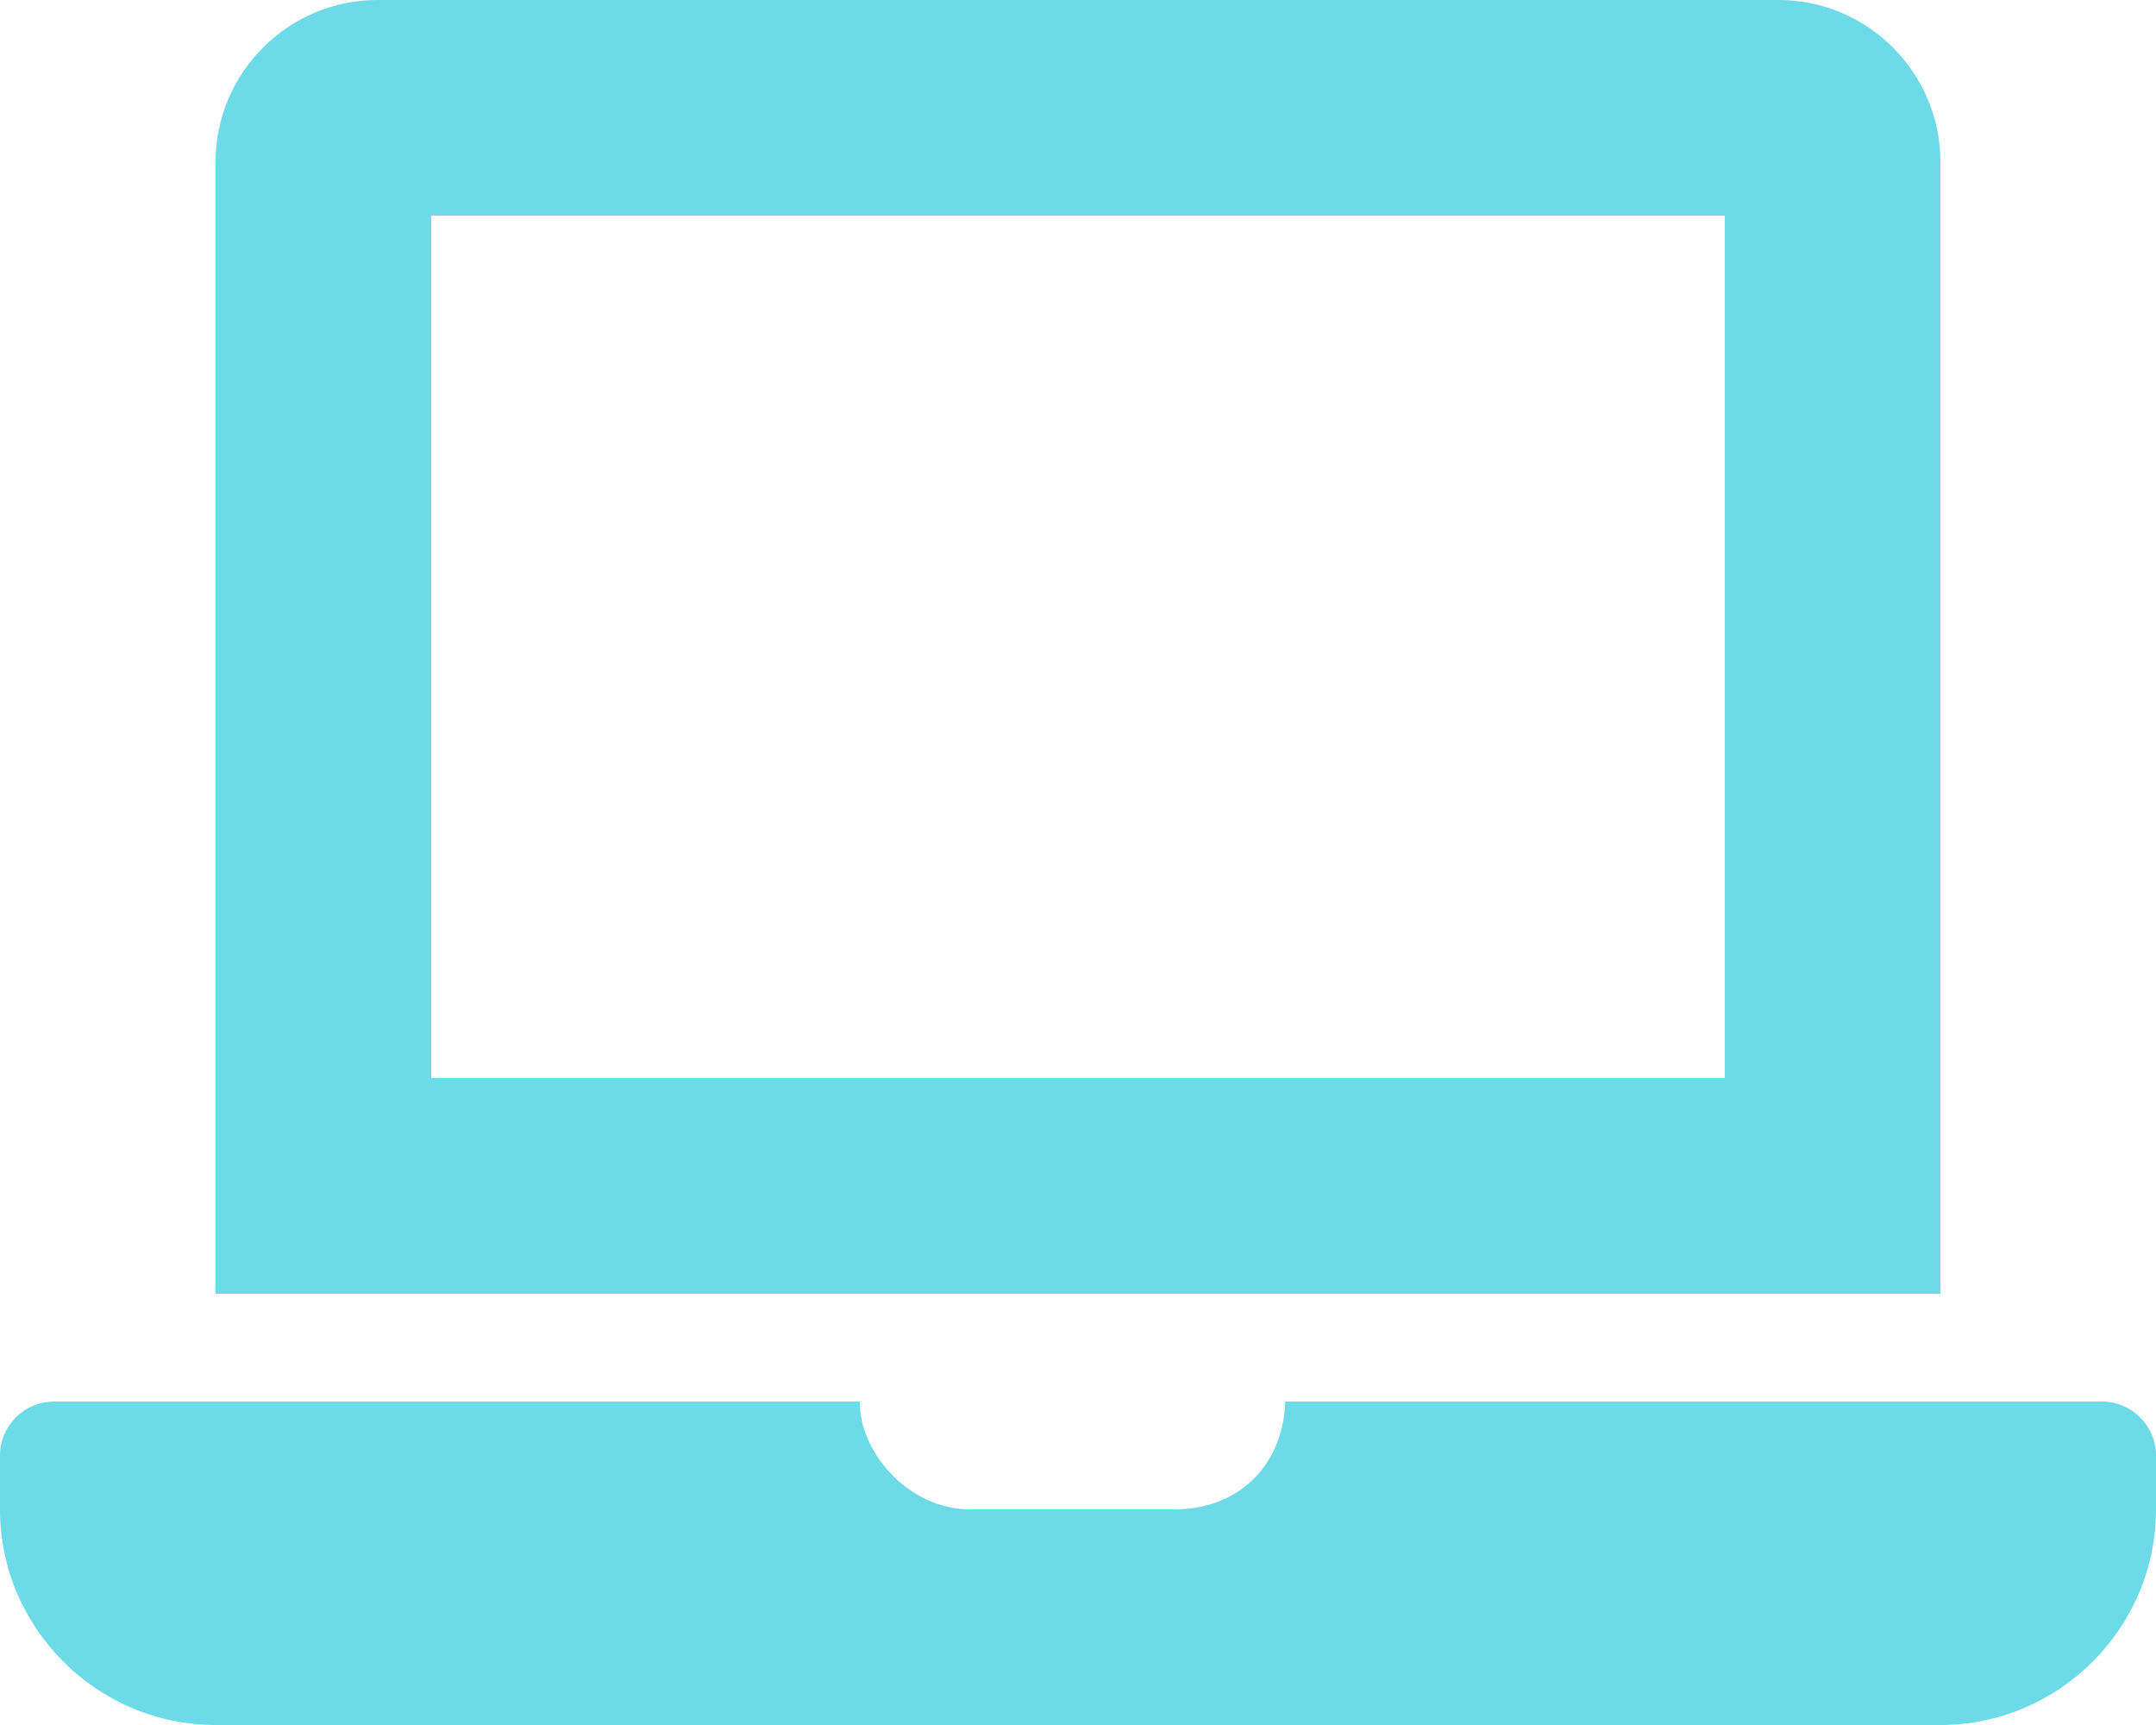
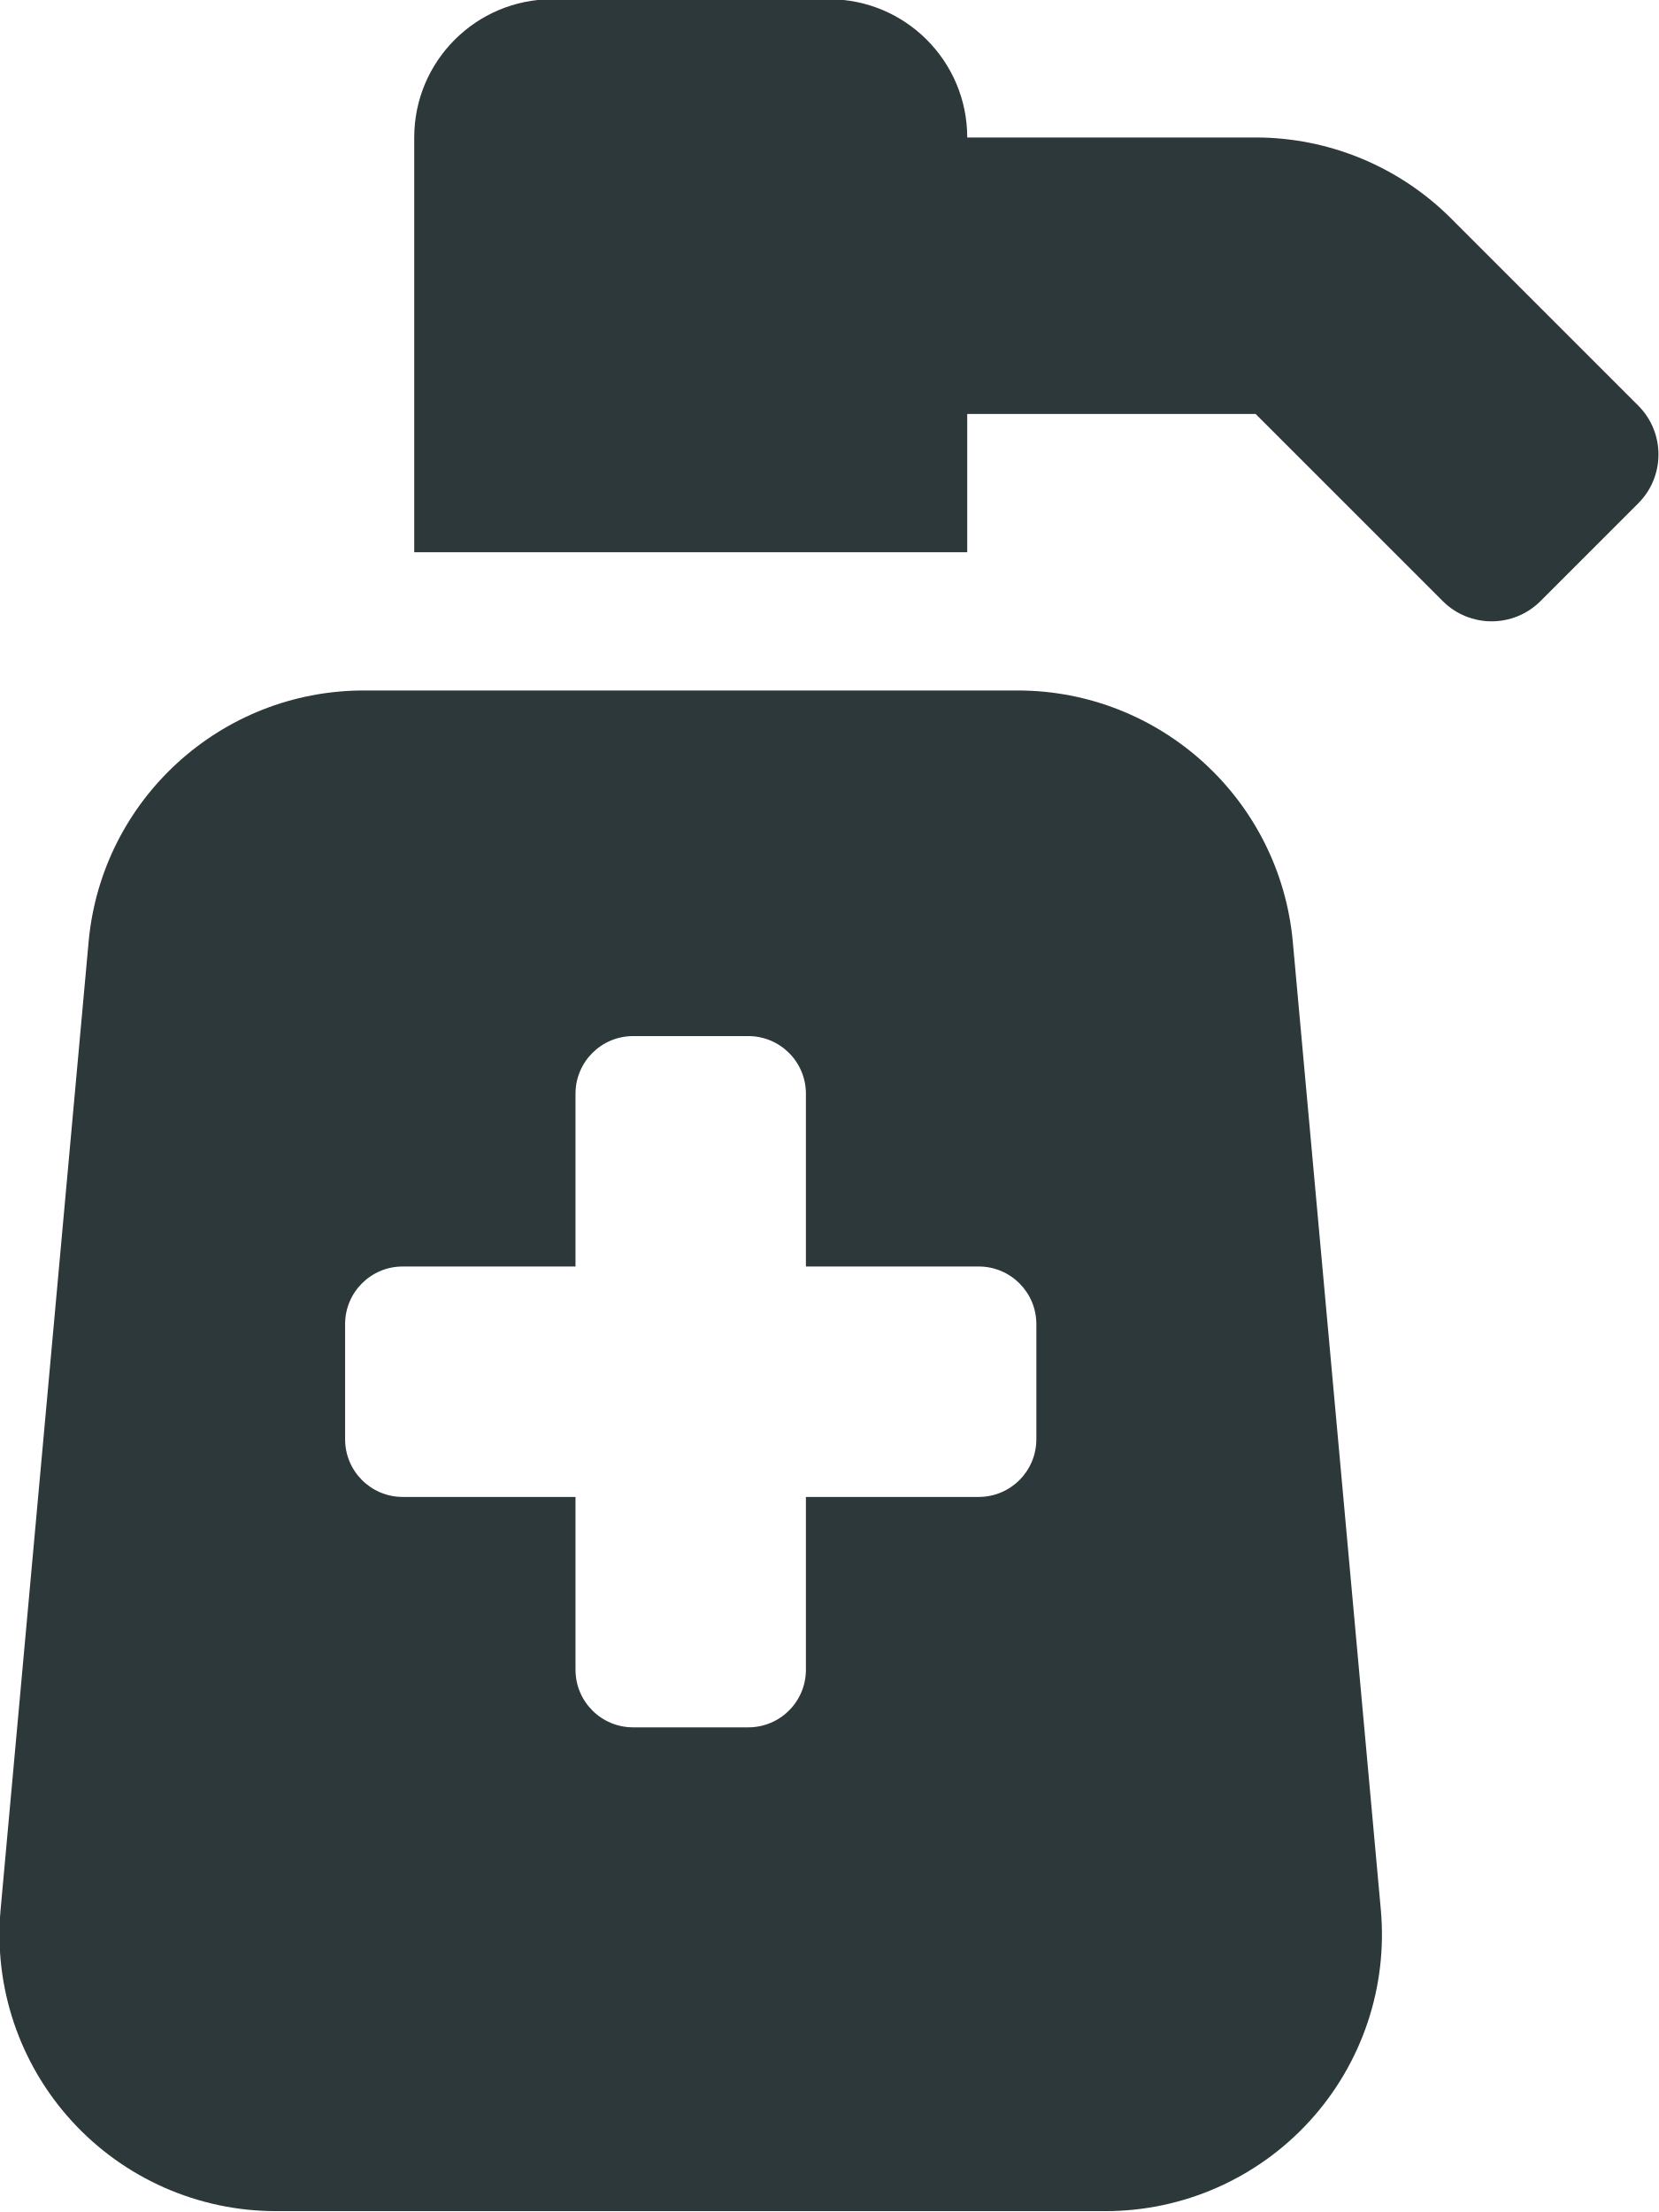
- <svg xmlns="http://www.w3.org/2000/svg" style="fill:#6CDAE7;" viewBox="0 0 640 512">
-   <path d="M624 416H381.54c-.74 19.81-14.71 32-32.74 32H288c-18.69 0-33.02-17.47-32.77-32H16c-8.8 0-16 7.2-16 16v16c0 35.2 28.8 64 64 64h512c35.2 0 64-28.8 64-64v-16c0-8.8-7.2-16-16-16zM576 48c0-26.4-21.6-48-48-48H112C85.6 0 64 21.6 64 48v336h512V48zm-64 272H128V64h384v256z" />
+ <svg xmlns="http://www.w3.org/2000/svg" style="fill:#2D383A;" viewBox="0 0 384 512">
+   <path d="M235.51,159.82H84.24A64,64,0,0,0,20.51,218L.14,442a64,64,0,0,0,63.74,69.8h192A64,64,0,0,0,319.61,442L299.24,218A64,64,0,0,0,235.51,159.82Zm4.37,173.33a13.35,13.35,0,0,1-13.34,13.34h-40v40a13.33,13.33,0,0,1-13.33,13.33H146.54a13.33,13.33,0,0,1-13.33-13.33v-40h-40a13.34,13.34,0,0,1-13.33-13.34V306.49a13.33,13.33,0,0,1,13.33-13.34h40v-40a13.33,13.33,0,0,1,13.33-13.33h26.67a13.33,13.33,0,0,1,13.33,13.33v40h40a13.34,13.34,0,0,1,13.34,13.34ZM379.19,93.88,335.87,50.56a64,64,0,0,0-45.24-18.74H223.88a32,32,0,0,0-32-32h-64a32,32,0,0,0-32,32v96h128v-32h66.75l43.31,43.31a16,16,0,0,0,22.63,0l22.62-22.62A16,16,0,0,0,379.19,93.88Z" />
</svg>
